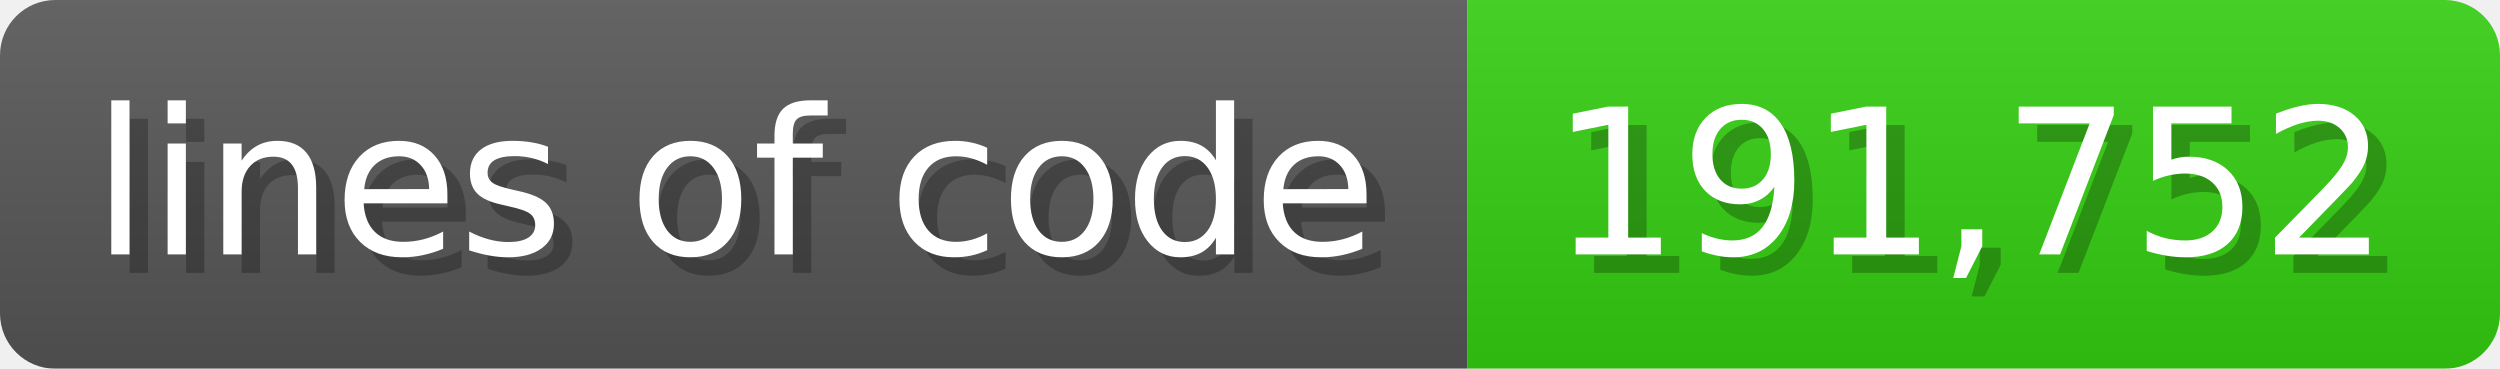
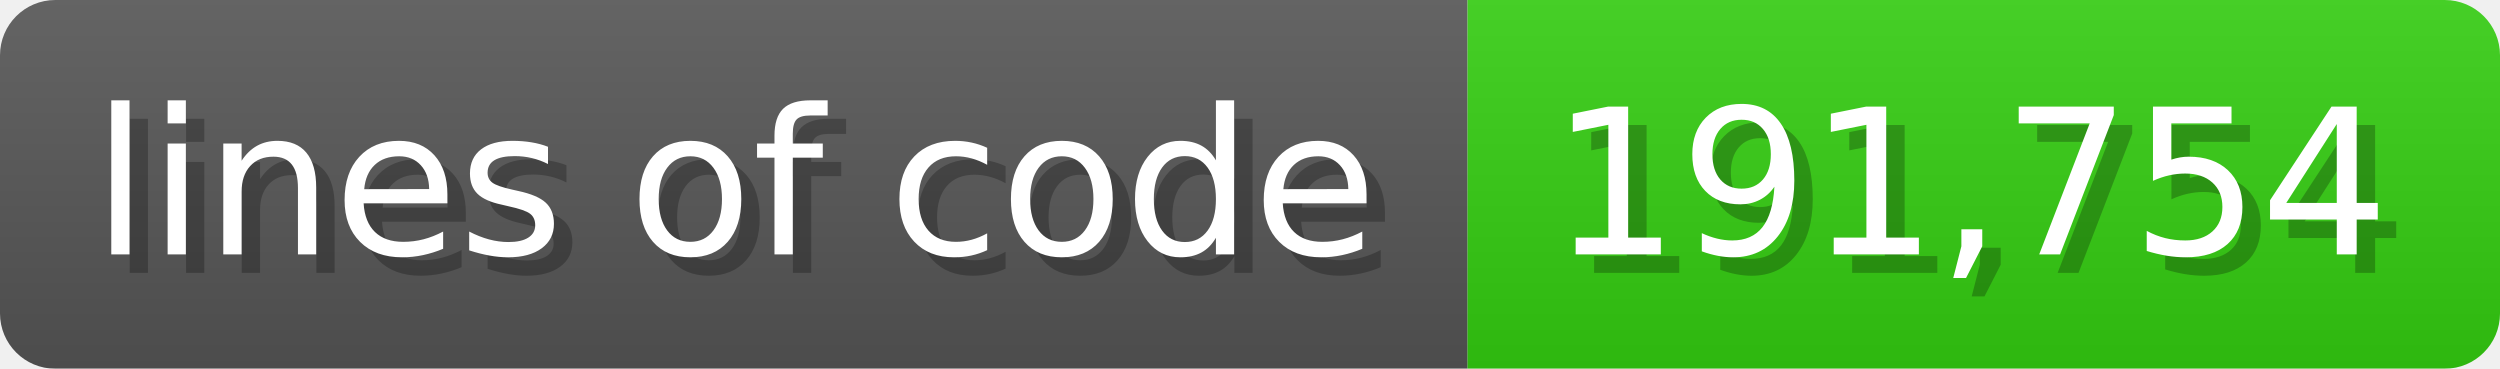
<svg xmlns="http://www.w3.org/2000/svg" width="135.6" height="20" viewBox="0 0 1356 200">
  <linearGradient id="a" x2="0" y2="100%">
    <stop offset="0" stop-opacity=".1" stop-color="#EEE" />
    <stop offset="1" stop-opacity=".1" />
  </linearGradient>
  <mask id="m">
    <rect width="1356" height="200" rx="30" fill="#FFF" />
  </mask>
  <g mask="url(#m)">
    <rect width="796" height="200" fill="#555" />
    <rect width="560" height="200" fill="#3C1" x="796" />
    <rect width="1356" height="200" fill="url(#a)" />
  </g>
  <g fill="#fff" text-anchor="start" font-family="Verdana,DejaVu Sans,sans-serif" font-size="110">
    <text x="60" y="148" textLength="696" fill="#000" opacity="0.25">lines of code</text>
    <text x="50" y="138" textLength="696">lines of code</text>
-     <text x="851" y="148" textLength="460" fill="#000" opacity="0.25">191,752</text>
-     <text x="841" y="138" textLength="460">191,752</text>
+     <text x="851" y="148" textLength="460" fill="#000" opacity="0.25">191,754</text>
+     <text x="841" y="138" textLength="460">191,754</text>
  </g>
</svg>
